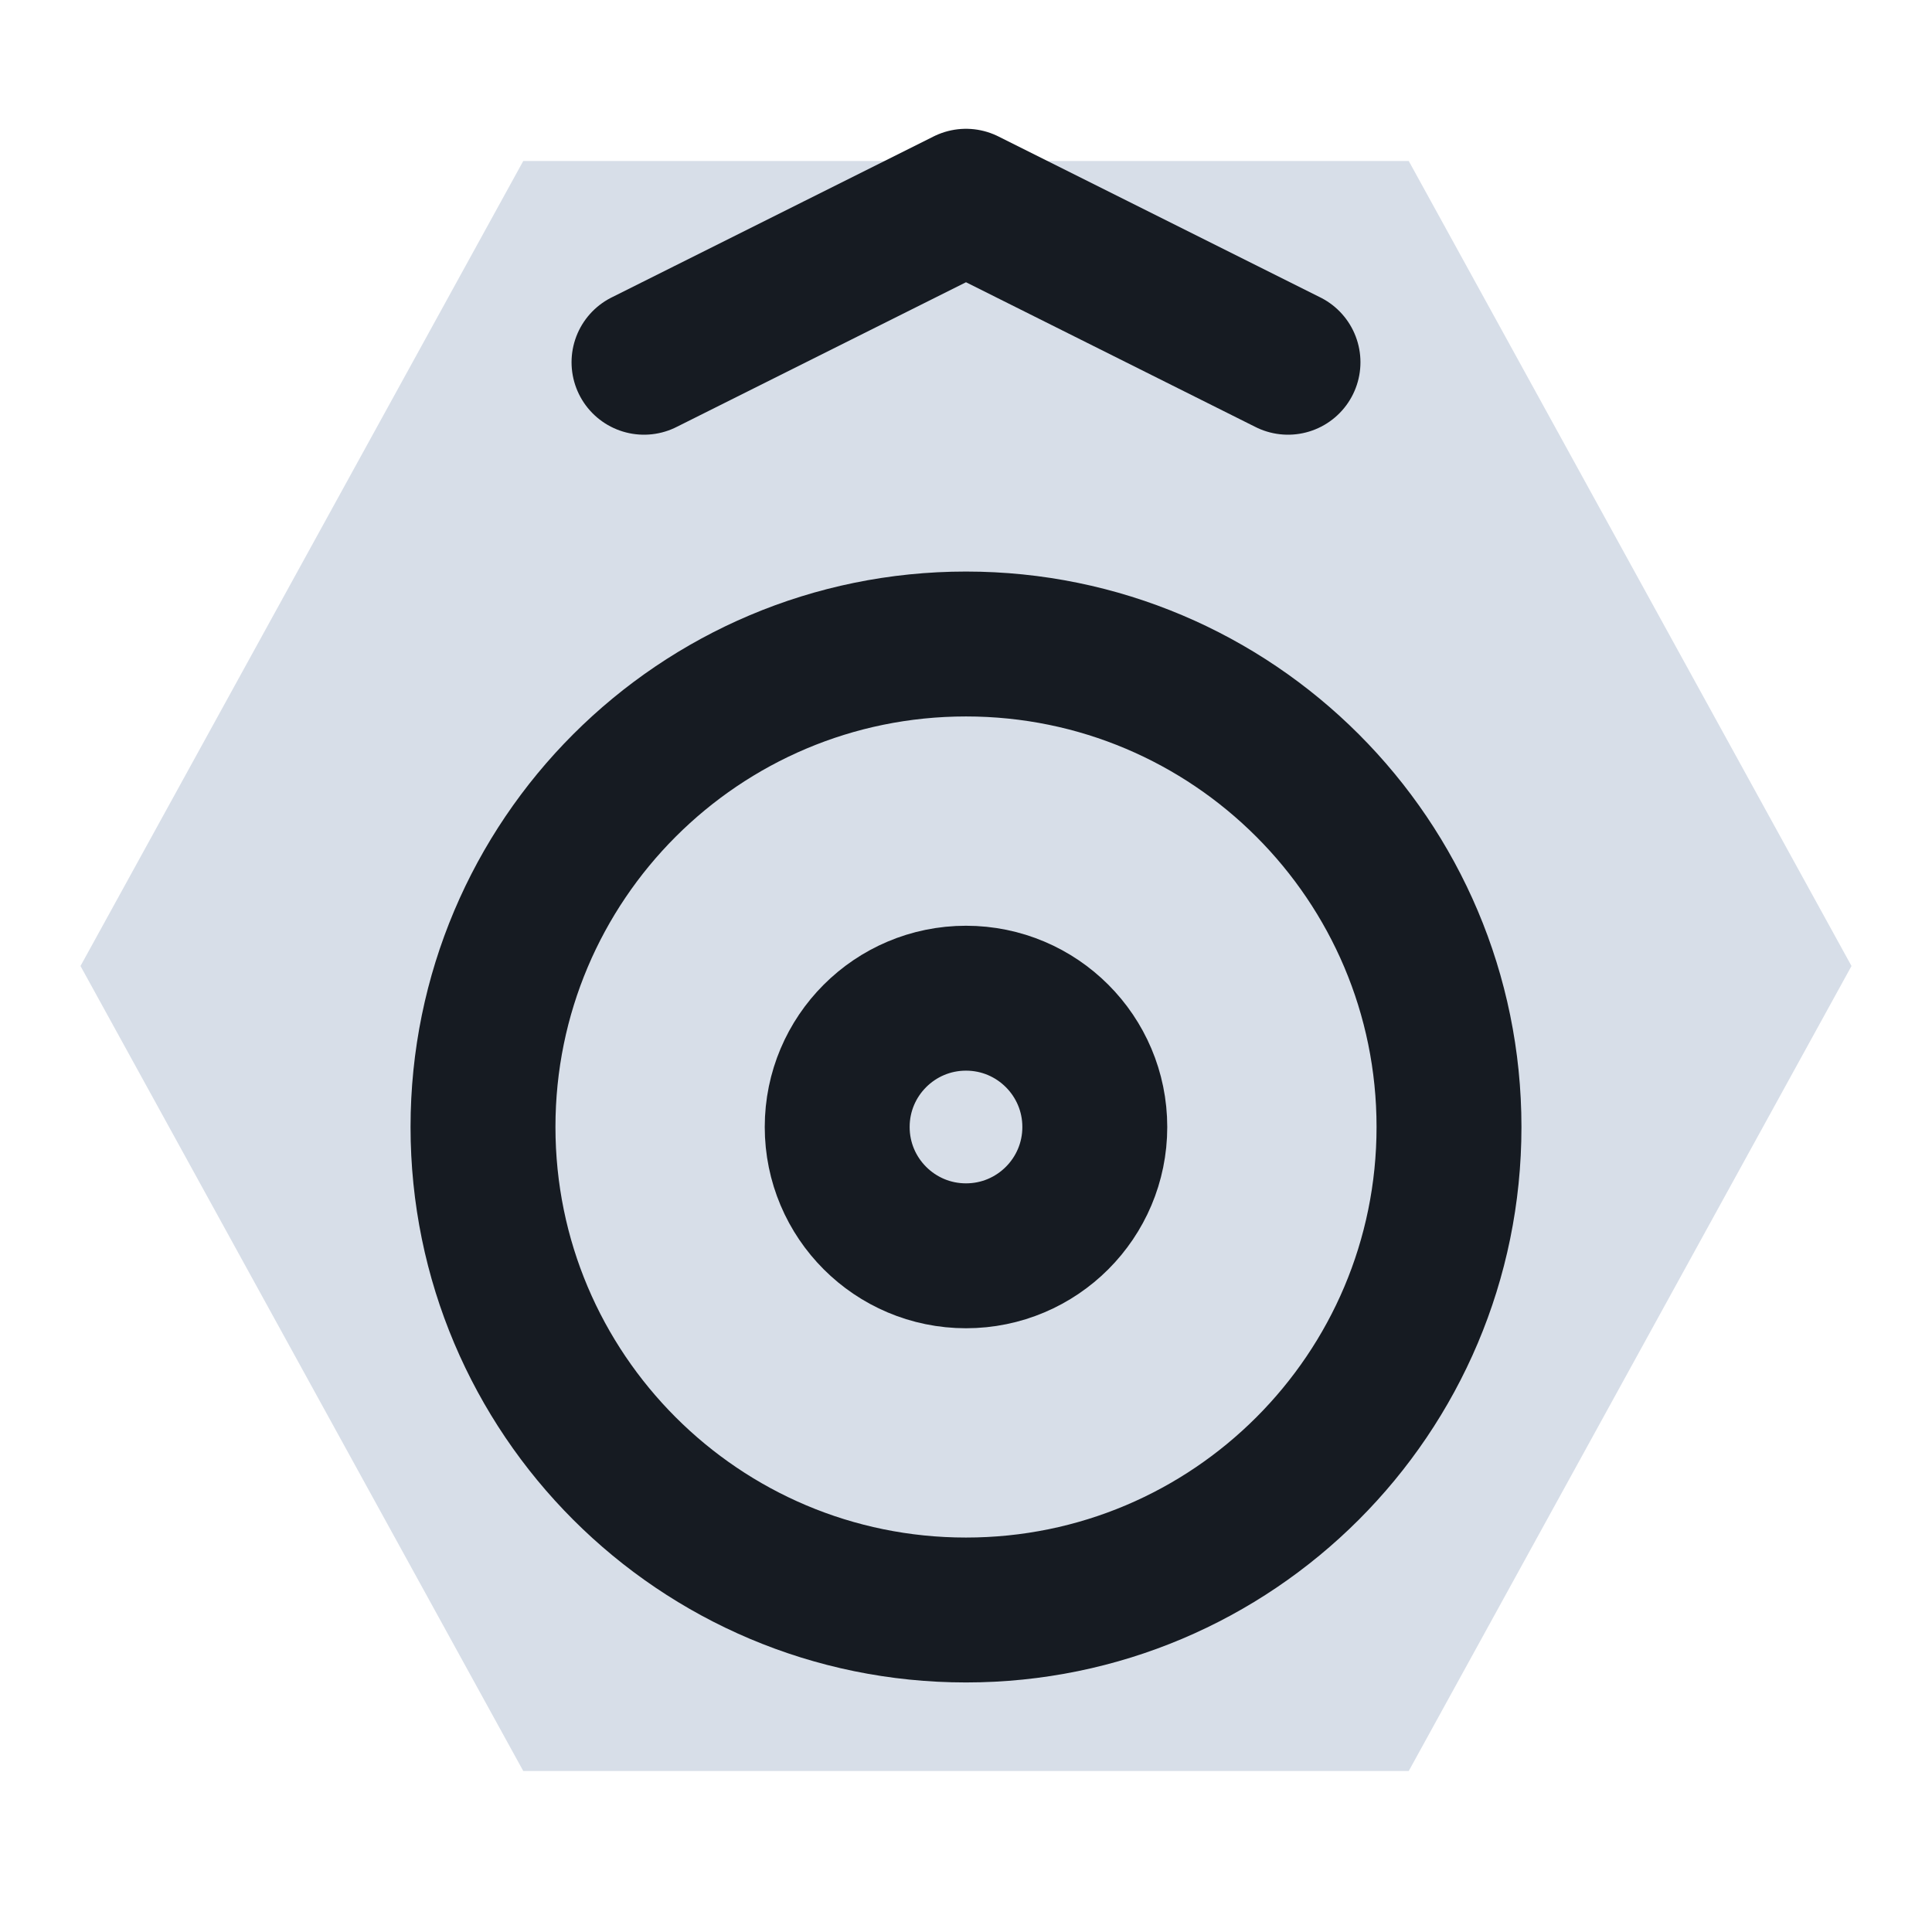
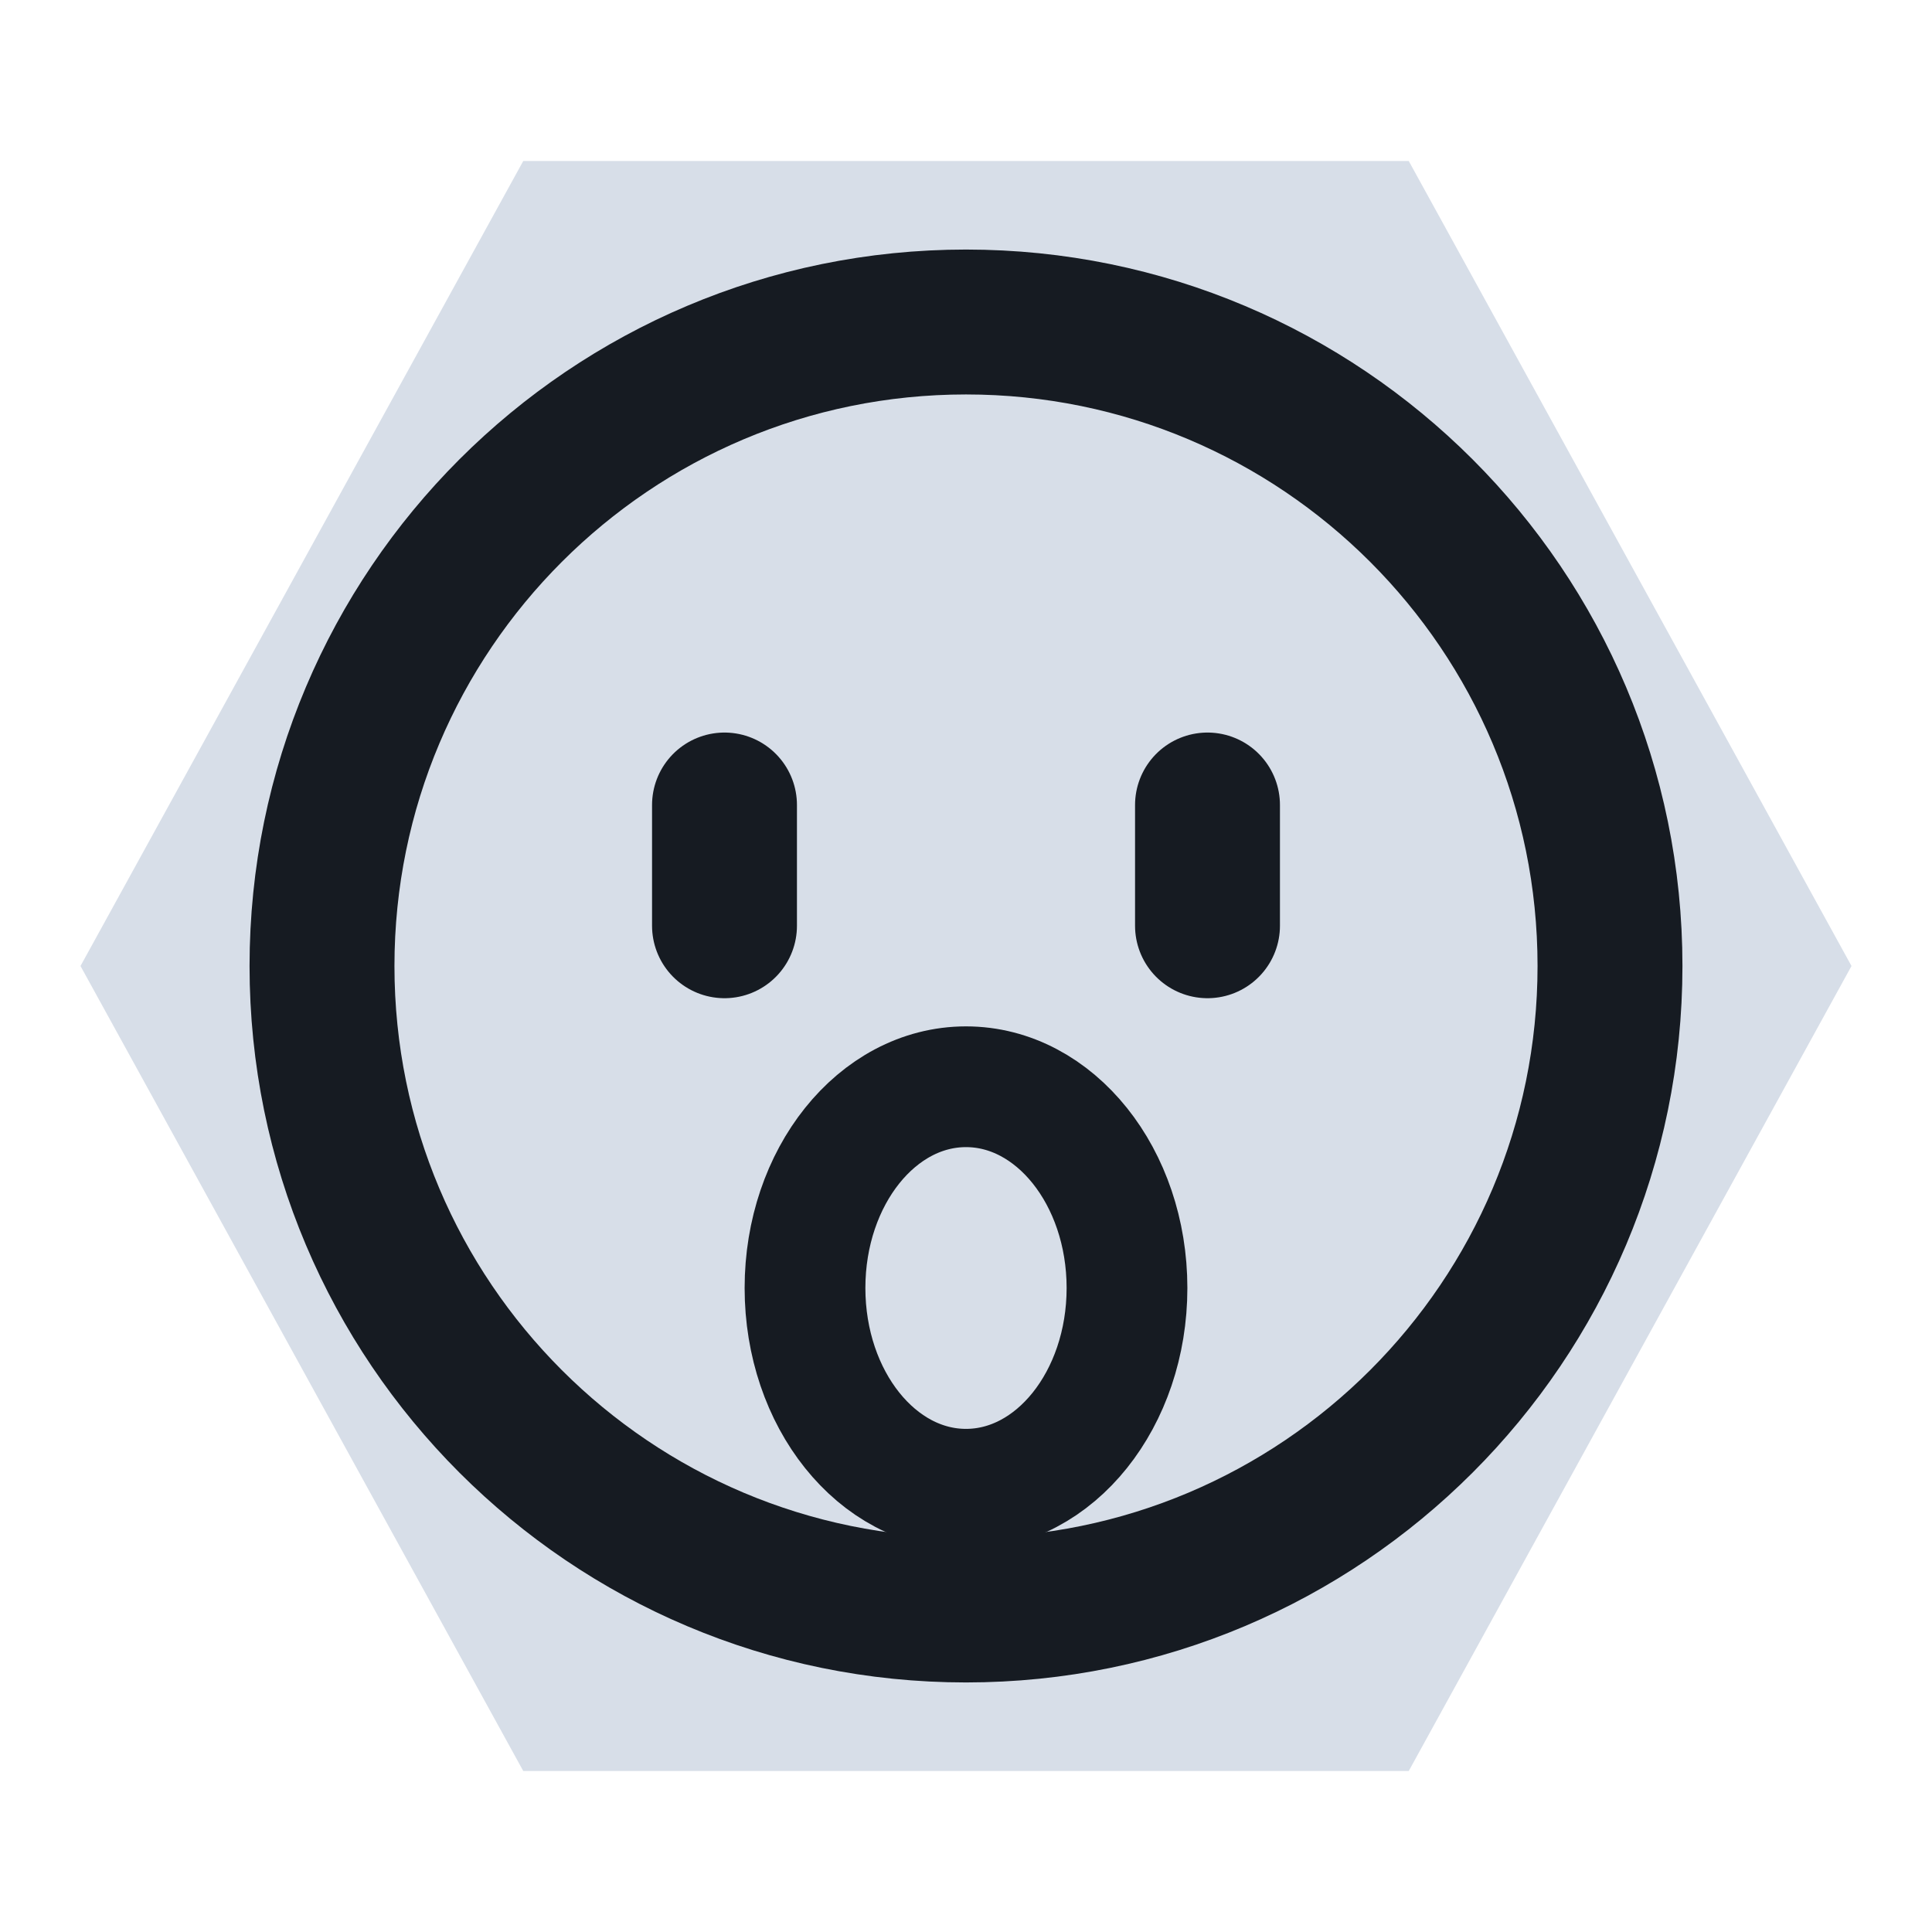
<svg xmlns="http://www.w3.org/2000/svg" viewBox="0 0 24 24" width="24" height="24">
  <path d="M6.5 2h11l5.5 10-5.5 10h-11L1 12z" fill="#d7dee8" />
-   <circle cx="12" cy="14" r="6" fill="none" stroke="#161b22" stroke-width="1.8" stroke-linecap="round" stroke-linejoin="round" />
-   <circle cx="12" cy="14" r="1.6" fill="none" stroke="#161b22" stroke-width="1.8" stroke-linecap="round" stroke-linejoin="round" />
-   <path d="M8 4.5l4-2 4 2" fill="none" stroke="#161b22" stroke-width="1.8" stroke-linecap="round" stroke-linejoin="round" />
+   <circle cx="12" cy="12" r="8" fill="none" stroke="#161b22" stroke-width="1.8" stroke-linecap="round" stroke-linejoin="round" />
+   <path d="M9 10v1.500M15 10v1.500" fill="none" stroke="#161b22" stroke-width="1.8" stroke-linecap="round" stroke-linejoin="round" />
+   <ellipse cx="12" cy="16" rx="2" ry="2.500" fill="none" stroke="#161b22" stroke-width="1.5" stroke-linecap="round" stroke-linejoin="round" />
</svg>
